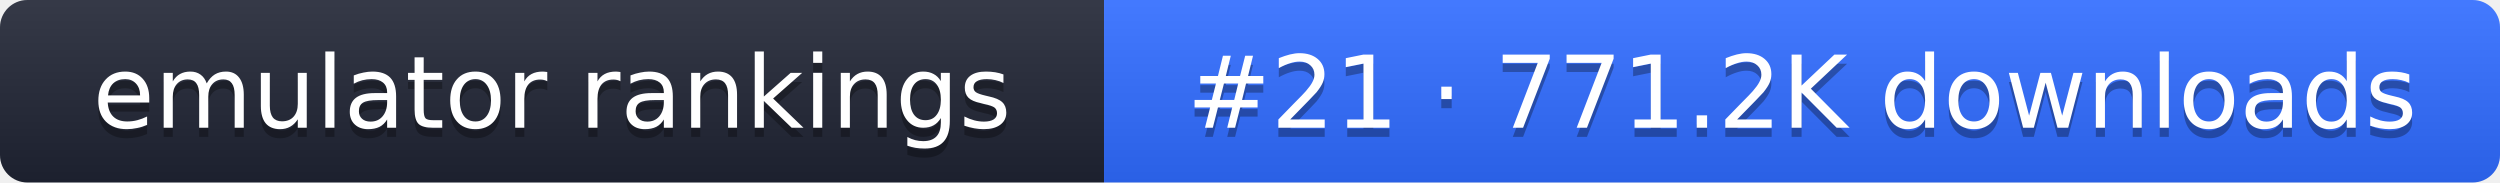
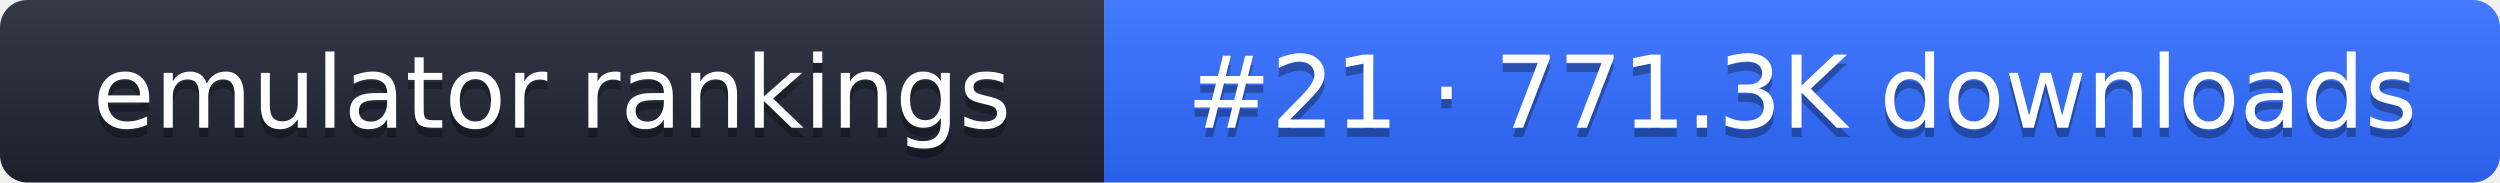
- <svg xmlns="http://www.w3.org/2000/svg" width="274" height="20" role="img" aria-label="emulator rankings: #21 · 771.2K downloads">
+ <svg xmlns="http://www.w3.org/2000/svg" width="274" height="20" role="img" aria-label="emulator rankings: #21 · 771.3K downloads">
  <linearGradient id="g" x2="0" y2="100%">
    <stop offset="0" stop-color="#fff" stop-opacity=".1" />
    <stop offset="1" stop-opacity=".1" />
  </linearGradient>
  <clipPath id="r">
    <rect width="274" height="20" rx="3" fill="#fff" />
  </clipPath>
  <g clip-path="url(#r)">
    <rect width="121" height="20" fill="#1f2433" />
    <rect x="121" width="153" height="20" fill="#2f6bff" />
    <rect width="274" height="20" fill="url(#g)" />
  </g>
  <g fill="#fff" text-anchor="middle" font-family="Verdana,DejaVu Sans,sans-serif" font-size="11">
    <text x="60.5" y="15" fill="#010101" fill-opacity=".3">emulator rankings</text>
    <text x="60.5" y="14">emulator rankings</text>
-     <text x="197.5" y="15" fill="#010101" fill-opacity=".3">#21 · 771.2K downloads</text>
-     <text x="197.5" y="14">#21 · 771.2K downloads</text>
+     <text x="197.5" y="15" fill="#010101" fill-opacity=".3">#21 · 771.3K downloads</text>
+     <text x="197.5" y="14">#21 · 771.3K downloads</text>
  </g>
</svg>
